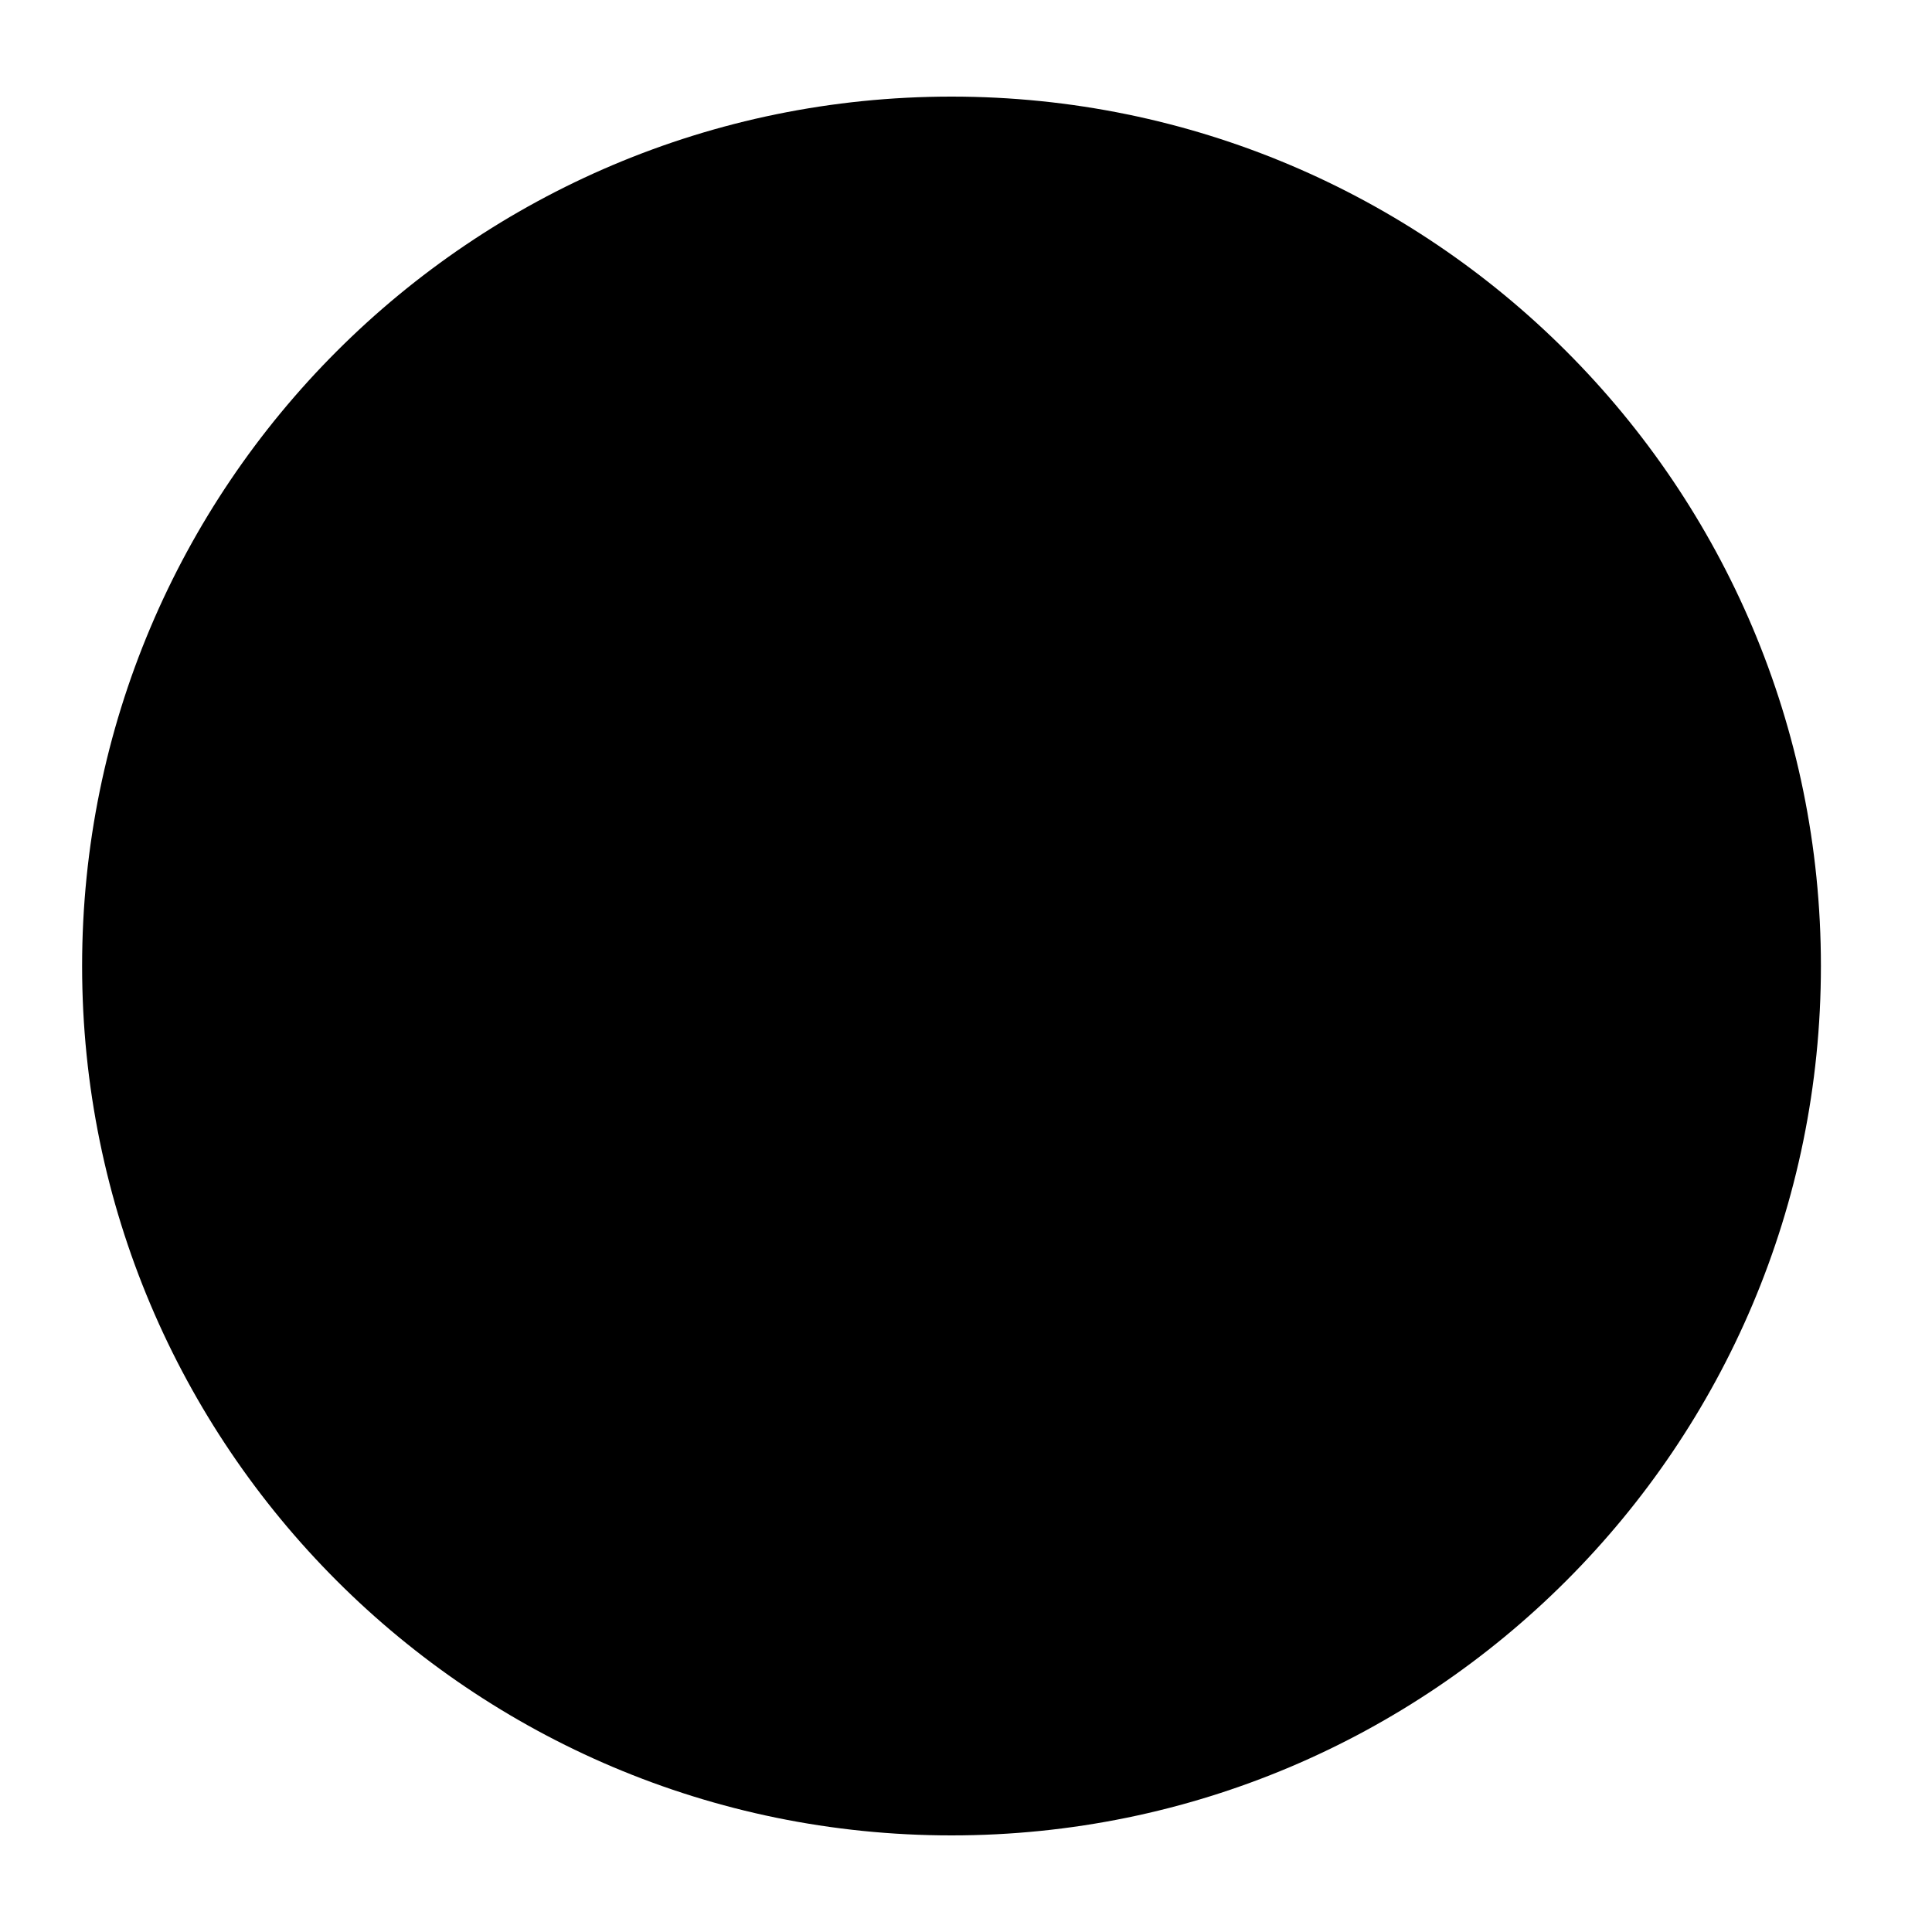
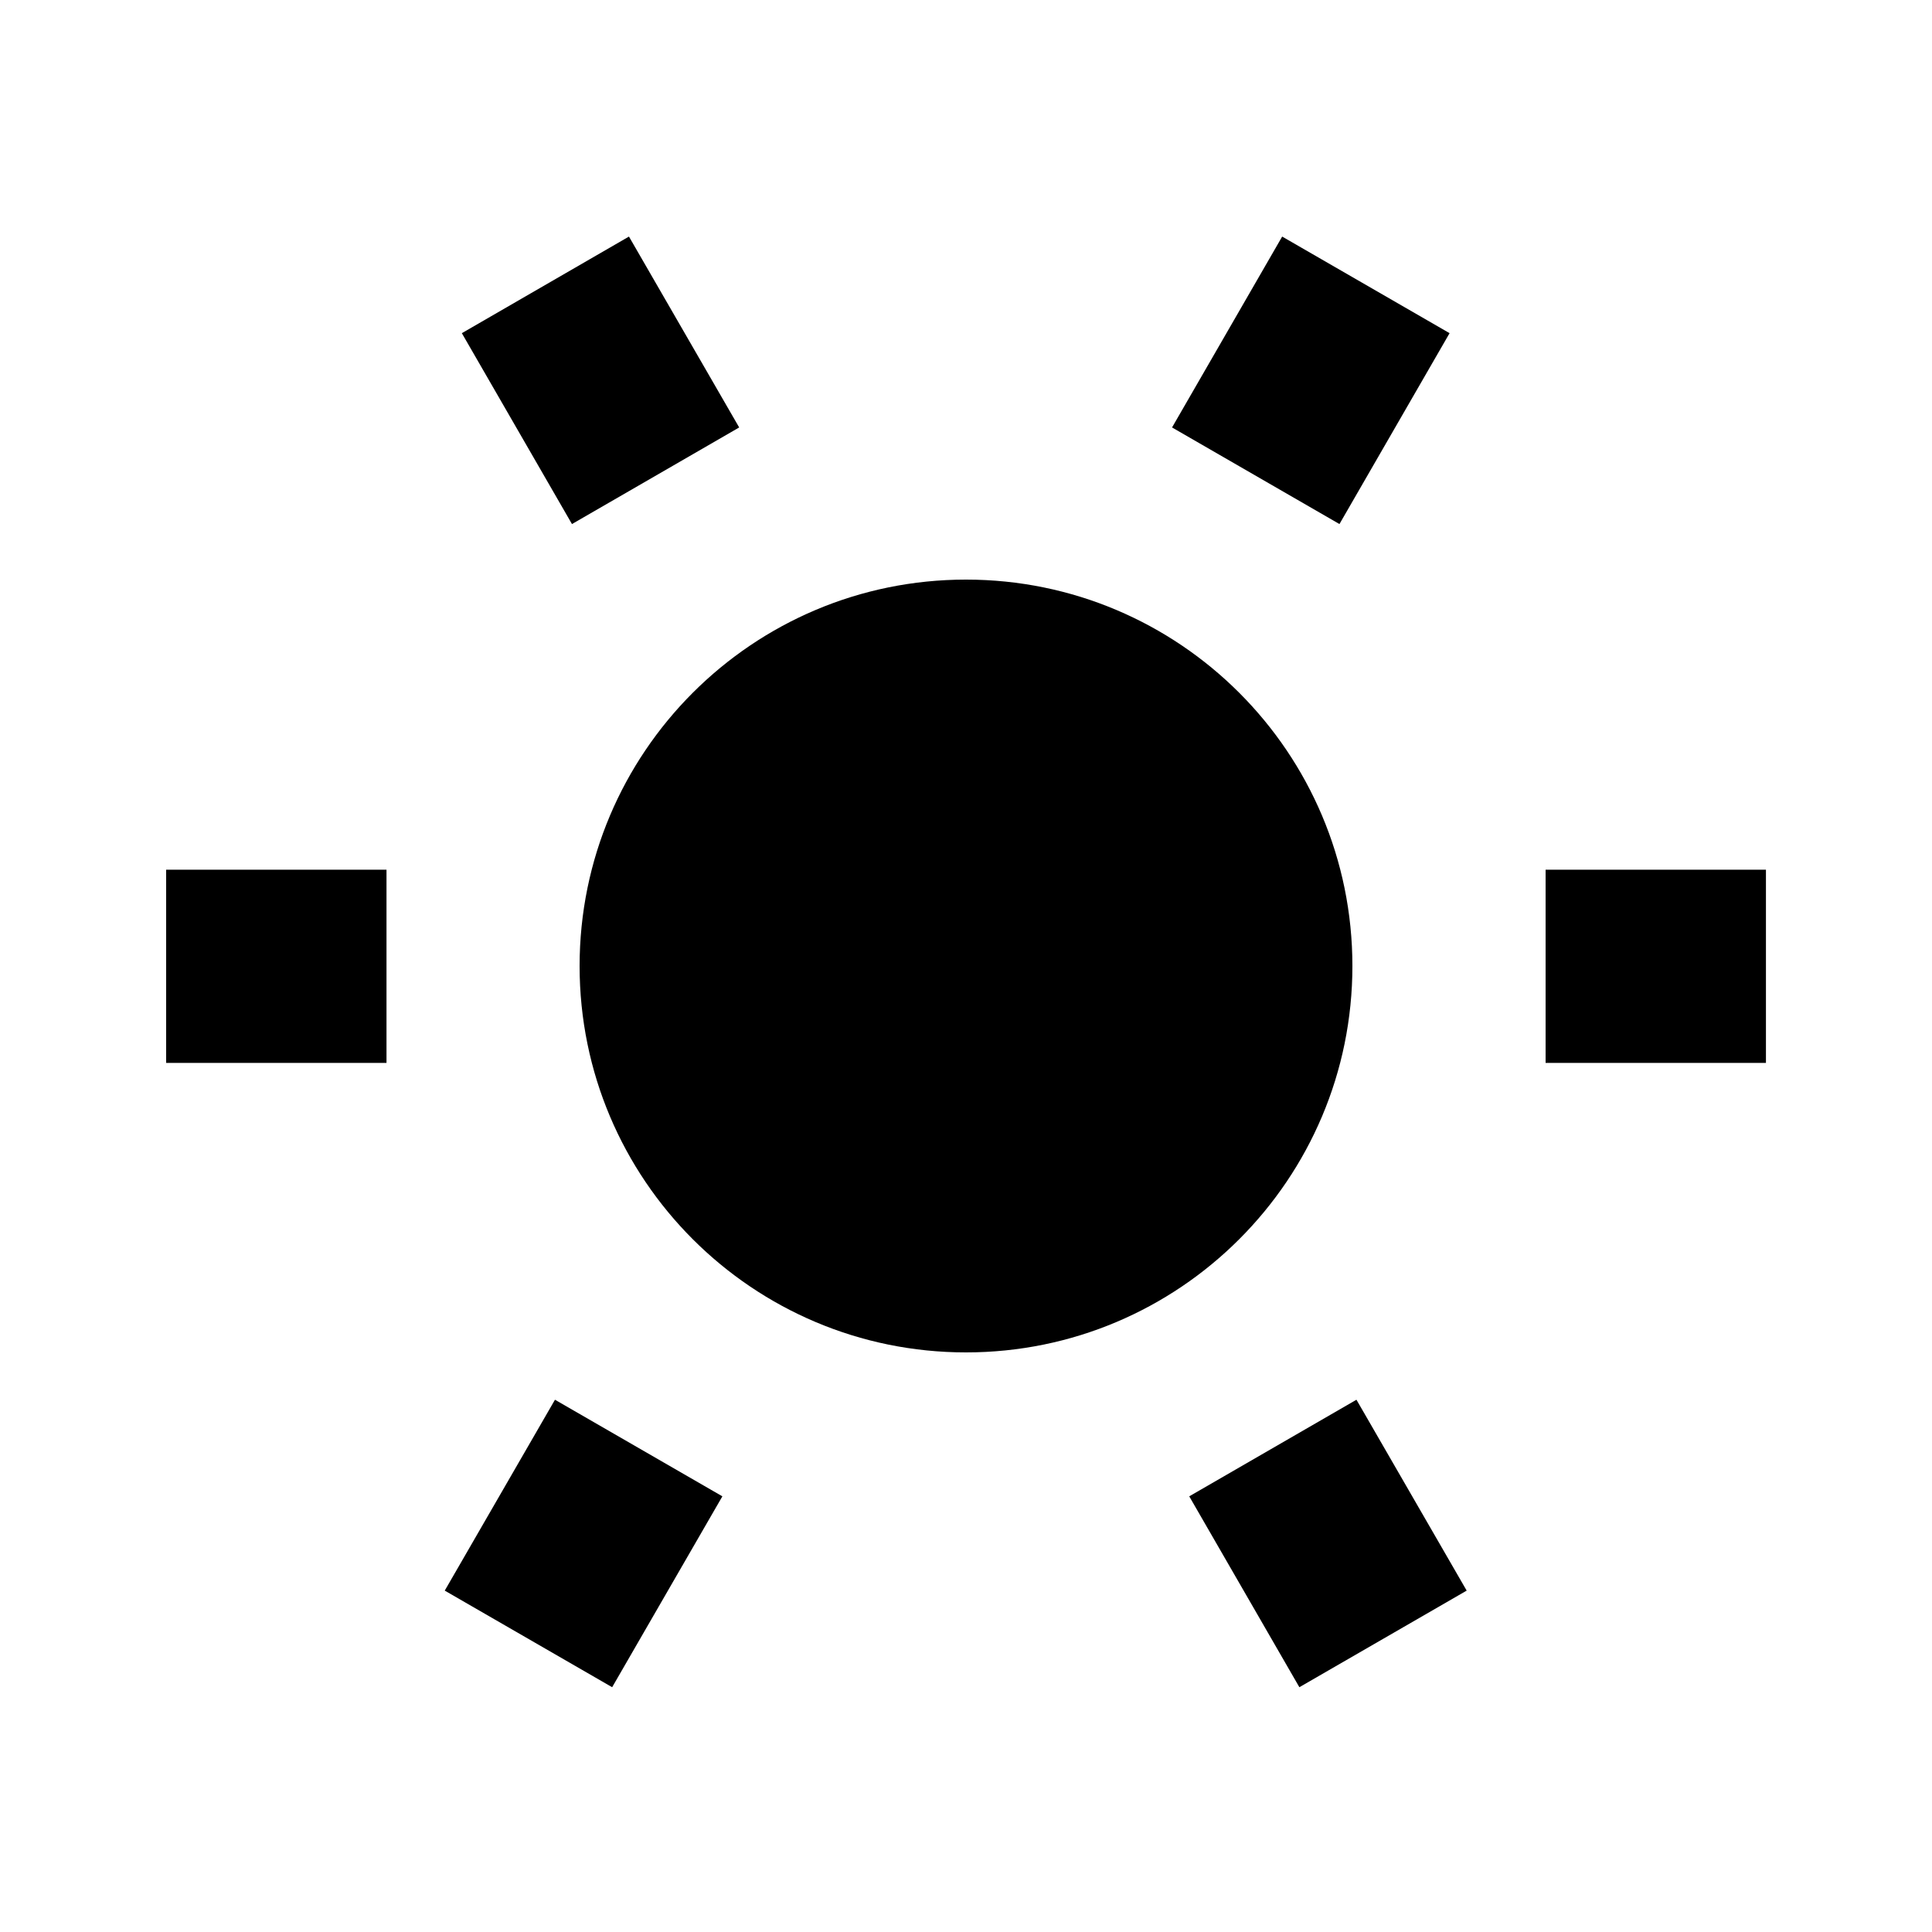
<svg xmlns="http://www.w3.org/2000/svg" width="20" height="20" viewBox="0 0 20 20">
-   <circle cx="9.85" cy="10" r="9" />
+   <path d="m7.478 15.49-1.141 1.976-1.733-1 1.141-1.976zm7.705.976-1.732 1-1.14-1.976 1.731-1zM10 6a4 4 0 1 1 0 8 4 4 0 0 1 0-8m-5.998 5.003H1.72v-2h2.281v2Zm14.28 0H16v-2h2.281v2ZM7.652 4.425l-1.731 1-1.14-1.976 1.73-1zm7.354-.976-1.14 1.976-1.733-1 1.14-1.976z" />
</svg>
